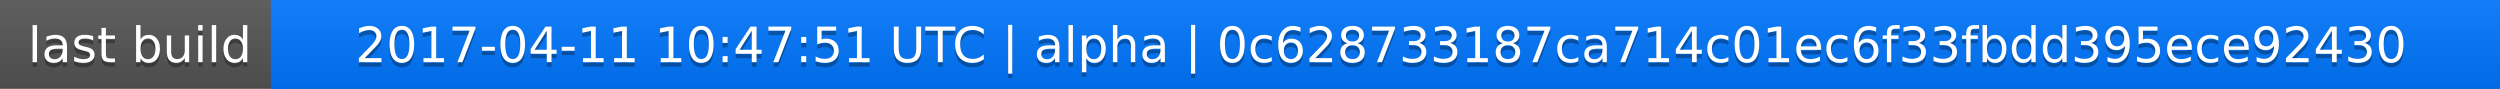
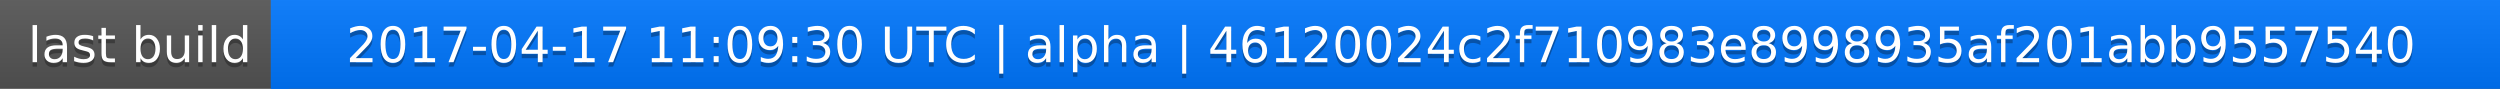
<svg xmlns="http://www.w3.org/2000/svg" width="563" height="20">
  <linearGradient id="a" x2="0" y2="100%">
    <stop offset="0" stop-color="#bbb" stop-opacity=".1" />
    <stop offset="1" stop-opacity=".1" />
  </linearGradient>
  <rect rx="0" width="563" height="20" fill="#555" />
  <rect rx="0" x="61" width="502" height="20" fill="#07f" />
  <path fill="#07f" d="M61 0h4v20h-4z" />
  <rect rx="0" width="563" height="20" fill="url(#a)" />
  <g fill="#fff" text-anchor="middle" font-family="DejaVu Sans,Verdana,Geneva,sans-serif" font-size="11">
    <text x="31.5" y="15" fill="#010101" fill-opacity=".3">last build</text>
    <text x="31.5" y="14">last build</text>
-     <text x="311" y="15" fill="#010101" fill-opacity=".3">2017-04-11 10:47:51 UTC | alpha | 0c628733187ca714c01ec6f33fbdd395ece92430</text>
-     <text x="311" y="14">2017-04-11 10:47:51 UTC | alpha | 0c628733187ca714c01ec6f33fbdd395ece92430</text>
+     <text x="311" y="15" fill="#010101" fill-opacity=".3">2017-04-17 11:09:30 UTC | alpha | 46120024c2f710983e8998935af201abb9557540</text>
+     <text x="311" y="14">2017-04-17 11:09:30 UTC | alpha | 46120024c2f710983e8998935af201abb9557540</text>
  </g>
</svg>
